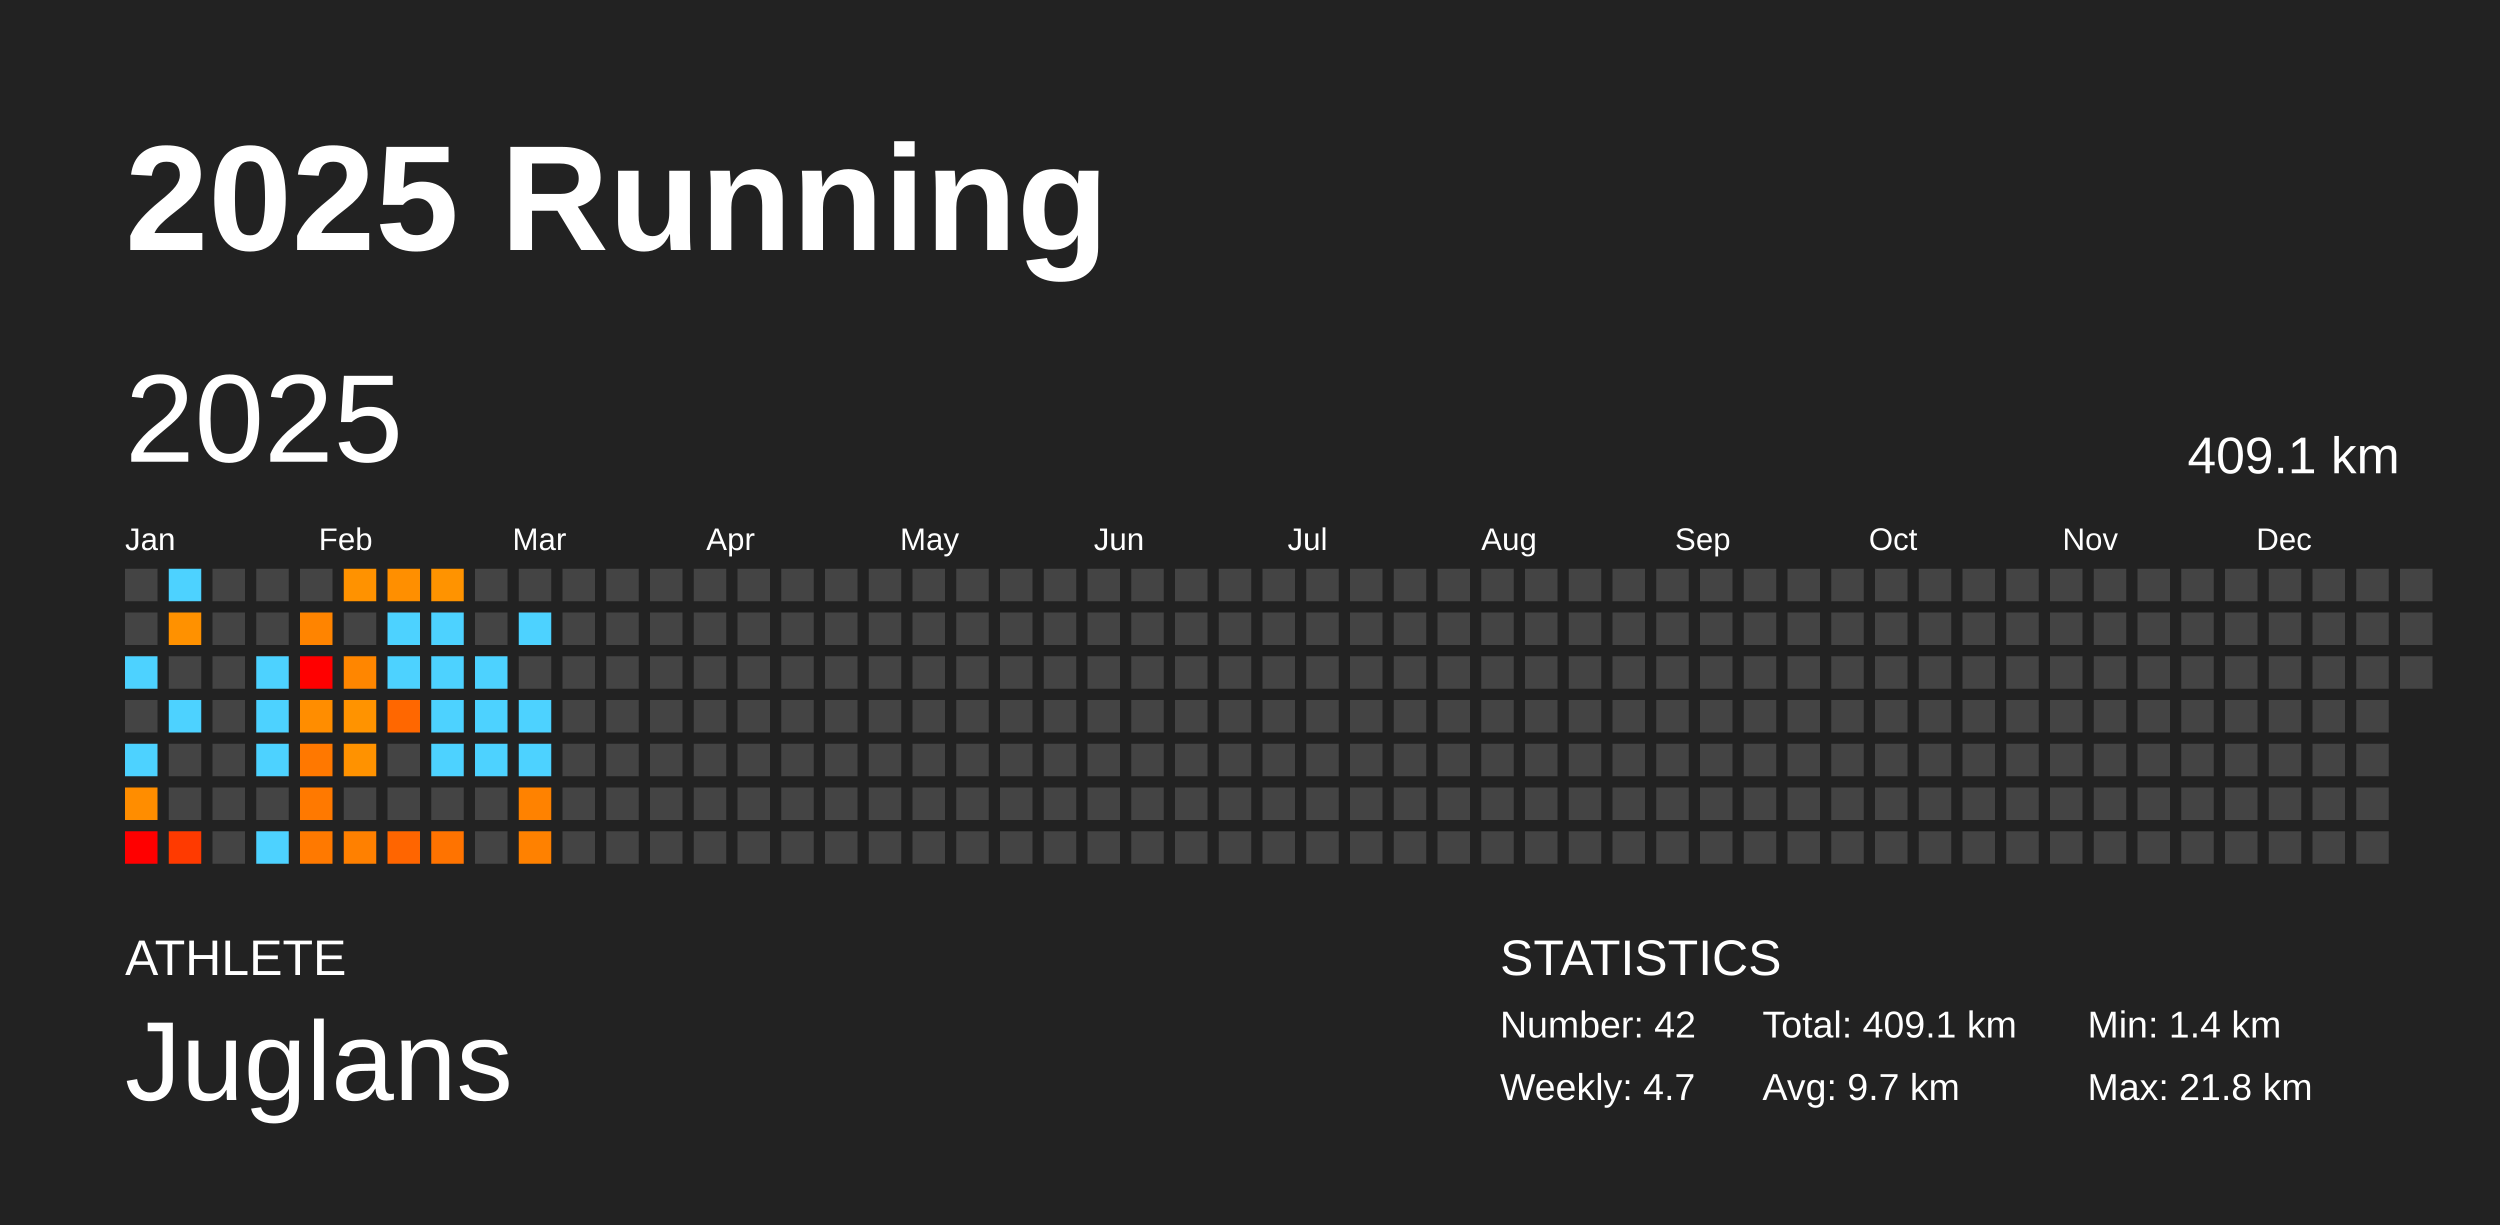
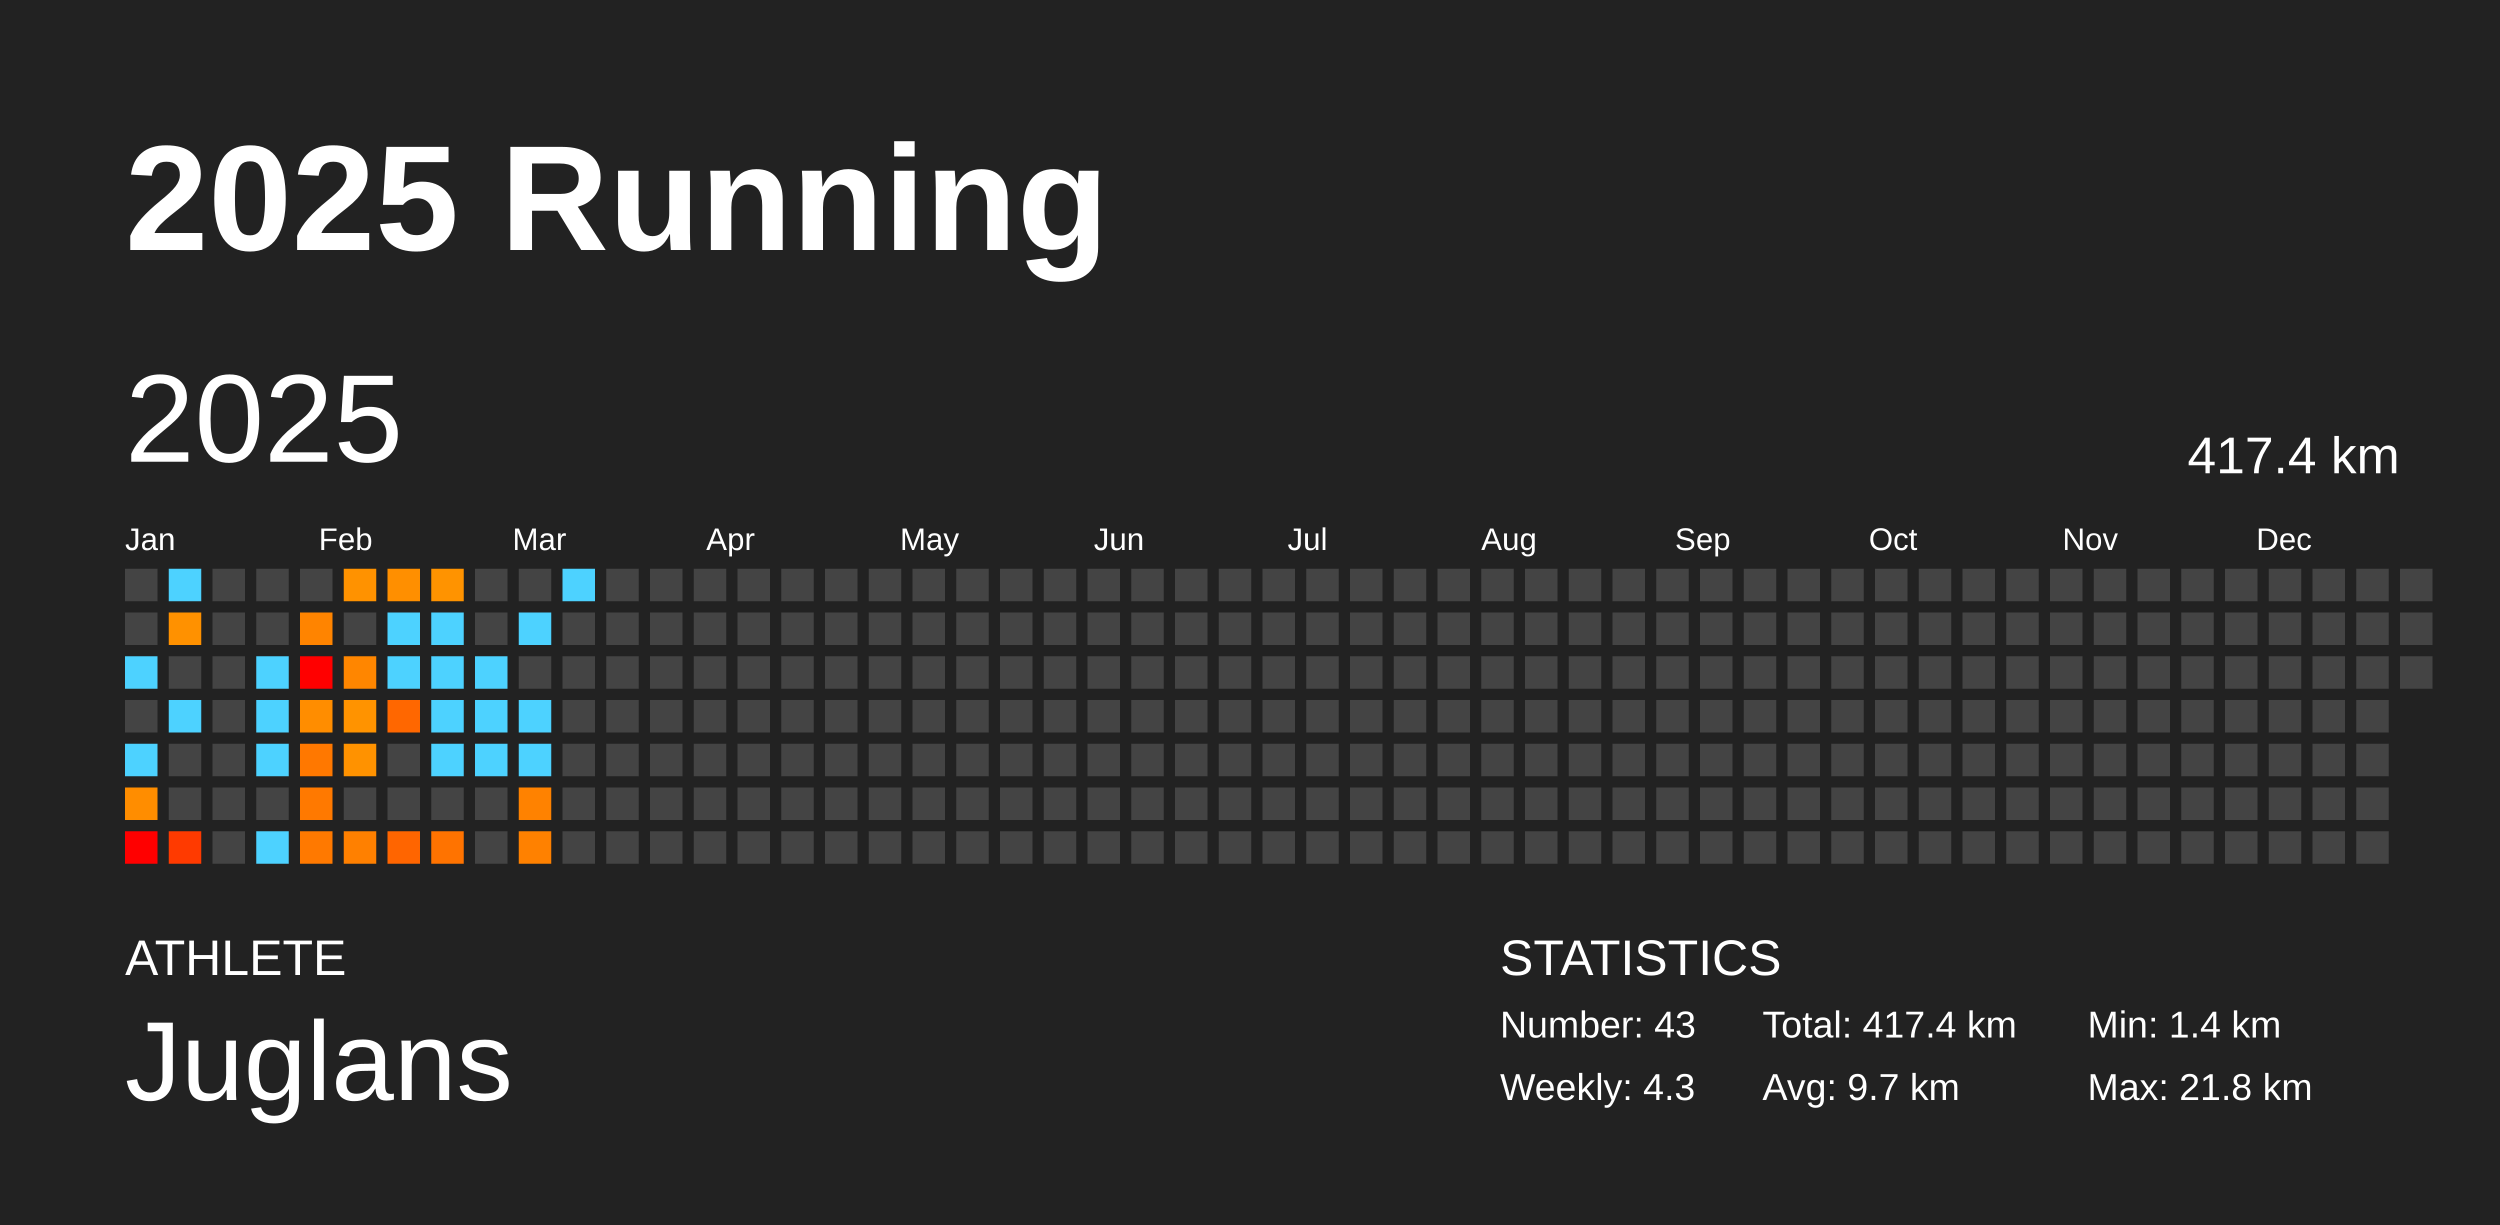
<svg xmlns="http://www.w3.org/2000/svg" baseProfile="full" height="98mm" version="1.1" viewBox="0,0,200,98" width="200mm">
  <defs />
  <rect fill="#222222" height="98" width="200" x="0" y="0" />
  <text fill="#FFFFFF" style="font-size:12px; font-family:Arial; font-weight:bold;" x="10" y="20">2025 Running</text>
  <text fill="#FFFFFF" style="font-size:4px; font-family:Arial" x="10" y="78">ATHLETE</text>
  <text fill="#FFFFFF" style="font-size:9px; font-family:Arial" x="10" y="88">Juglans</text>
  <text fill="#FFFFFF" style="font-size:4px; font-family:Arial" x="120" y="78">STATISTICS</text>
-   <text fill="#FFFFFF" style="font-size:3px; font-family:Arial" x="120" y="83">Number: 42</text>
-   <text fill="#FFFFFF" style="font-size:3px; font-family:Arial" x="120" y="88">Weekly: 4.7</text>
-   <text fill="#FFFFFF" style="font-size:3px; font-family:Arial" x="141" y="83">Total: 409.1 km</text>
+   <text fill="#FFFFFF" style="font-size:3px; font-family:Arial" x="120" y="83">Number: 43</text>
+   <text fill="#FFFFFF" style="font-size:3px; font-family:Arial" x="120" y="88">Weekly: 4.3</text>
+   <text fill="#FFFFFF" style="font-size:3px; font-family:Arial" x="141" y="83">Total: 417.4 km</text>
  <text fill="#FFFFFF" style="font-size:3px; font-family:Arial" x="141" y="88">Avg: 9.7 km</text>
  <text fill="#FFFFFF" style="font-size:3px; font-family:Arial" x="167" y="83">Min: 1.4 km</text>
  <text fill="#FFFFFF" style="font-size:3px; font-family:Arial" x="167" y="88">Max: 21.8 km</text>
  <text dominant-baseline="hanging" fill="#FFFFFF" style="font-size:10.0px; font-family:Arial;" x="10" y="30">2025</text>
-   <text dominant-baseline="hanging" fill="#FFFFFF" style="font-size:4.125px; font-family:Arial;" x="175" y="35">409.1 km</text>
+   <text dominant-baseline="hanging" fill="#FFFFFF" style="font-size:4.125px; font-family:Arial;" x="175" y="35">417.4 km</text>
  <text fill="#FFFFFF" style="font-size:2.5px; font-family:Arial" x="10.0" y="44">Jan</text>
  <text fill="#FFFFFF" style="font-size:2.5px; font-family:Arial" x="25.5" y="44">Feb</text>
  <text fill="#FFFFFF" style="font-size:2.5px; font-family:Arial" x="41.0" y="44">Mar</text>
  <text fill="#FFFFFF" style="font-size:2.5px; font-family:Arial" x="56.5" y="44">Apr</text>
  <text fill="#FFFFFF" style="font-size:2.5px; font-family:Arial" x="72.0" y="44">May</text>
  <text fill="#FFFFFF" style="font-size:2.5px; font-family:Arial" x="87.5" y="44">Jun</text>
  <text fill="#FFFFFF" style="font-size:2.5px; font-family:Arial" x="103.0" y="44">Jul</text>
  <text fill="#FFFFFF" style="font-size:2.5px; font-family:Arial" x="118.5" y="44">Aug</text>
  <text fill="#FFFFFF" style="font-size:2.5px; font-family:Arial" x="134.0" y="44">Sep</text>
  <text fill="#FFFFFF" style="font-size:2.5px; font-family:Arial" x="149.5" y="44">Oct</text>
  <text fill="#FFFFFF" style="font-size:2.5px; font-family:Arial" x="165.0" y="44">Nov</text>
  <text fill="#FFFFFF" style="font-size:2.5px; font-family:Arial" x="180.5" y="44">Dec</text>
  <rect fill="#444444" height="2.6" width="2.6" x="10.0" y="45.5" />
  <rect fill="#444444" height="2.6" width="2.6" x="10.0" y="49.0" />
  <rect fill="#4dd2ff" height="2.6" width="2.6" x="10.0" y="52.5" />
  <rect fill="#444444" height="2.6" width="2.6" x="10.0" y="56.0" />
  <rect fill="#4dd2ff" height="2.6" width="2.6" x="10.0" y="59.5" />
  <rect fill="#ff8d00" height="2.6" width="2.6" x="10.0" y="63.0" />
  <rect fill="red" height="2.6" width="2.6" x="10.0" y="66.5" />
  <rect fill="#4dd2ff" height="2.6" width="2.6" x="13.5" y="45.5" />
  <rect fill="#ff9100" height="2.6" width="2.6" x="13.5" y="49.0" />
  <rect fill="#444444" height="2.6" width="2.6" x="13.5" y="52.5" />
  <rect fill="#4dd2ff" height="2.6" width="2.6" x="13.5" y="56.0" />
  <rect fill="#444444" height="2.6" width="2.6" x="13.5" y="59.5" />
  <rect fill="#444444" height="2.6" width="2.6" x="13.5" y="63.0" />
  <rect fill="#ff3a00" height="2.6" width="2.6" x="13.5" y="66.5" />
  <rect fill="#444444" height="2.6" width="2.6" x="17.0" y="45.5" />
  <rect fill="#444444" height="2.6" width="2.6" x="17.0" y="49.0" />
  <rect fill="#444444" height="2.6" width="2.6" x="17.0" y="52.5" />
  <rect fill="#444444" height="2.6" width="2.6" x="17.0" y="56.0" />
  <rect fill="#444444" height="2.6" width="2.6" x="17.0" y="59.5" />
  <rect fill="#444444" height="2.6" width="2.6" x="17.0" y="63.0" />
  <rect fill="#444444" height="2.6" width="2.6" x="17.0" y="66.5" />
  <rect fill="#444444" height="2.6" width="2.6" x="20.5" y="45.5" />
  <rect fill="#444444" height="2.6" width="2.6" x="20.5" y="49.0" />
  <rect fill="#4dd2ff" height="2.6" width="2.6" x="20.5" y="52.5" />
  <rect fill="#4dd2ff" height="2.6" width="2.6" x="20.5" y="56.0" />
  <rect fill="#4dd2ff" height="2.6" width="2.6" x="20.5" y="59.5" />
  <rect fill="#444444" height="2.6" width="2.6" x="20.5" y="63.0" />
  <rect fill="#4dd2ff" height="2.6" width="2.6" x="20.5" y="66.5" />
  <rect fill="#444444" height="2.6" width="2.6" x="24.0" y="45.5" />
  <rect fill="#ff8400" height="2.6" width="2.6" x="24.0" y="49.0" />
  <rect fill="red" height="2.6" width="2.6" x="24.0" y="52.5" />
  <rect fill="#ff8d00" height="2.6" width="2.6" x="24.0" y="56.0" />
  <rect fill="#ff7800" height="2.6" width="2.6" x="24.0" y="59.5" />
  <rect fill="#ff7900" height="2.6" width="2.6" x="24.0" y="63.0" />
  <rect fill="#ff7900" height="2.6" width="2.6" x="24.0" y="66.5" />
  <rect fill="#ff9200" height="2.6" width="2.6" x="27.5" y="45.5" />
  <rect fill="#444444" height="2.6" width="2.6" x="27.5" y="49.0" />
  <rect fill="#ff8600" height="2.6" width="2.6" x="27.5" y="52.5" />
  <rect fill="#ff9300" height="2.6" width="2.6" x="27.5" y="56.0" />
  <rect fill="#ff9200" height="2.6" width="2.6" x="27.5" y="59.5" />
  <rect fill="#444444" height="2.6" width="2.6" x="27.5" y="63.0" />
  <rect fill="#ff8000" height="2.6" width="2.6" x="27.5" y="66.5" />
  <rect fill="#ff8f00" height="2.6" width="2.6" x="31.0" y="45.5" />
  <rect fill="#4dd2ff" height="2.6" width="2.6" x="31.0" y="49.0" />
  <rect fill="#4dd2ff" height="2.6" width="2.6" x="31.0" y="52.5" />
  <rect fill="#ff6700" height="2.6" width="2.6" x="31.0" y="56.0" />
  <rect fill="#444444" height="2.6" width="2.6" x="31.0" y="59.5" />
  <rect fill="#444444" height="2.6" width="2.6" x="31.0" y="63.0" />
  <rect fill="#ff6500" height="2.6" width="2.6" x="31.0" y="66.5" />
  <rect fill="#ff9300" height="2.6" width="2.6" x="34.5" y="45.5" />
  <rect fill="#4dd2ff" height="2.6" width="2.6" x="34.5" y="49.0" />
  <rect fill="#4dd2ff" height="2.6" width="2.6" x="34.5" y="52.5" />
  <rect fill="#4dd2ff" height="2.6" width="2.6" x="34.5" y="56.0" />
  <rect fill="#4dd2ff" height="2.6" width="2.6" x="34.5" y="59.5" />
  <rect fill="#444444" height="2.6" width="2.6" x="34.5" y="63.0" />
  <rect fill="#ff7300" height="2.6" width="2.6" x="34.5" y="66.5" />
  <rect fill="#444444" height="2.6" width="2.6" x="38.0" y="45.5" />
  <rect fill="#444444" height="2.6" width="2.6" x="38.0" y="49.0" />
  <rect fill="#4dd2ff" height="2.6" width="2.6" x="38.0" y="52.5" />
  <rect fill="#4dd2ff" height="2.6" width="2.6" x="38.0" y="56.0" />
  <rect fill="#4dd2ff" height="2.6" width="2.6" x="38.0" y="59.5" />
  <rect fill="#444444" height="2.6" width="2.6" x="38.0" y="63.0" />
  <rect fill="#444444" height="2.6" width="2.6" x="38.0" y="66.5" />
  <rect fill="#444444" height="2.6" width="2.6" x="41.5" y="45.5" />
  <rect fill="#4dd2ff" height="2.6" width="2.6" x="41.5" y="49.0" />
  <rect fill="#444444" height="2.6" width="2.6" x="41.5" y="52.5" />
  <rect fill="#4dd2ff" height="2.6" width="2.6" x="41.5" y="56.0" />
  <rect fill="#4dd2ff" height="2.6" width="2.6" x="41.5" y="59.5" />
  <rect fill="#ff8200" height="2.6" width="2.6" x="41.5" y="63.0" />
  <rect fill="#ff8100" height="2.6" width="2.6" x="41.5" y="66.5" />
-   <rect fill="#444444" height="2.6" width="2.6" x="45.0" y="45.5" />
+   <rect fill="#4dd2ff" height="2.6" width="2.6" x="45.0" y="45.5" />
  <rect fill="#444444" height="2.6" width="2.6" x="45.0" y="49.0" />
  <rect fill="#444444" height="2.6" width="2.6" x="45.0" y="52.5" />
  <rect fill="#444444" height="2.6" width="2.6" x="45.0" y="56.0" />
  <rect fill="#444444" height="2.6" width="2.6" x="45.0" y="59.5" />
  <rect fill="#444444" height="2.6" width="2.6" x="45.0" y="63.0" />
  <rect fill="#444444" height="2.6" width="2.6" x="45.0" y="66.5" />
  <rect fill="#444444" height="2.6" width="2.6" x="48.5" y="45.5" />
  <rect fill="#444444" height="2.6" width="2.6" x="48.5" y="49.0" />
  <rect fill="#444444" height="2.6" width="2.6" x="48.5" y="52.5" />
  <rect fill="#444444" height="2.6" width="2.6" x="48.5" y="56.0" />
  <rect fill="#444444" height="2.6" width="2.6" x="48.5" y="59.5" />
  <rect fill="#444444" height="2.6" width="2.6" x="48.5" y="63.0" />
  <rect fill="#444444" height="2.6" width="2.6" x="48.5" y="66.5" />
  <rect fill="#444444" height="2.6" width="2.6" x="52.0" y="45.5" />
  <rect fill="#444444" height="2.6" width="2.6" x="52.0" y="49.0" />
  <rect fill="#444444" height="2.6" width="2.6" x="52.0" y="52.5" />
  <rect fill="#444444" height="2.6" width="2.6" x="52.0" y="56.0" />
  <rect fill="#444444" height="2.6" width="2.6" x="52.0" y="59.5" />
  <rect fill="#444444" height="2.6" width="2.6" x="52.0" y="63.0" />
  <rect fill="#444444" height="2.6" width="2.6" x="52.0" y="66.5" />
  <rect fill="#444444" height="2.6" width="2.6" x="55.5" y="45.5" />
  <rect fill="#444444" height="2.6" width="2.6" x="55.5" y="49.0" />
  <rect fill="#444444" height="2.6" width="2.6" x="55.5" y="52.5" />
  <rect fill="#444444" height="2.6" width="2.6" x="55.5" y="56.0" />
  <rect fill="#444444" height="2.6" width="2.6" x="55.5" y="59.5" />
  <rect fill="#444444" height="2.6" width="2.6" x="55.5" y="63.0" />
  <rect fill="#444444" height="2.6" width="2.6" x="55.5" y="66.5" />
  <rect fill="#444444" height="2.6" width="2.6" x="59.0" y="45.5" />
  <rect fill="#444444" height="2.6" width="2.6" x="59.0" y="49.0" />
  <rect fill="#444444" height="2.6" width="2.6" x="59.0" y="52.5" />
  <rect fill="#444444" height="2.6" width="2.6" x="59.0" y="56.0" />
  <rect fill="#444444" height="2.6" width="2.6" x="59.0" y="59.5" />
  <rect fill="#444444" height="2.6" width="2.6" x="59.0" y="63.0" />
  <rect fill="#444444" height="2.6" width="2.6" x="59.0" y="66.5" />
  <rect fill="#444444" height="2.6" width="2.6" x="62.5" y="45.5" />
  <rect fill="#444444" height="2.6" width="2.6" x="62.5" y="49.0" />
  <rect fill="#444444" height="2.6" width="2.6" x="62.5" y="52.5" />
  <rect fill="#444444" height="2.6" width="2.6" x="62.5" y="56.0" />
  <rect fill="#444444" height="2.6" width="2.6" x="62.5" y="59.5" />
  <rect fill="#444444" height="2.6" width="2.6" x="62.5" y="63.0" />
  <rect fill="#444444" height="2.6" width="2.6" x="62.5" y="66.5" />
  <rect fill="#444444" height="2.6" width="2.6" x="66.0" y="45.5" />
  <rect fill="#444444" height="2.6" width="2.6" x="66.0" y="49.0" />
  <rect fill="#444444" height="2.6" width="2.6" x="66.0" y="52.5" />
  <rect fill="#444444" height="2.6" width="2.6" x="66.0" y="56.0" />
  <rect fill="#444444" height="2.6" width="2.6" x="66.0" y="59.5" />
  <rect fill="#444444" height="2.6" width="2.6" x="66.0" y="63.0" />
  <rect fill="#444444" height="2.6" width="2.6" x="66.0" y="66.5" />
  <rect fill="#444444" height="2.6" width="2.6" x="69.5" y="45.5" />
  <rect fill="#444444" height="2.6" width="2.6" x="69.5" y="49.0" />
  <rect fill="#444444" height="2.6" width="2.6" x="69.5" y="52.5" />
  <rect fill="#444444" height="2.6" width="2.6" x="69.5" y="56.0" />
  <rect fill="#444444" height="2.6" width="2.6" x="69.5" y="59.5" />
  <rect fill="#444444" height="2.6" width="2.6" x="69.5" y="63.0" />
  <rect fill="#444444" height="2.6" width="2.6" x="69.5" y="66.5" />
  <rect fill="#444444" height="2.6" width="2.6" x="73.0" y="45.5" />
  <rect fill="#444444" height="2.6" width="2.6" x="73.0" y="49.0" />
  <rect fill="#444444" height="2.6" width="2.6" x="73.0" y="52.5" />
  <rect fill="#444444" height="2.6" width="2.6" x="73.0" y="56.0" />
  <rect fill="#444444" height="2.6" width="2.6" x="73.0" y="59.5" />
  <rect fill="#444444" height="2.6" width="2.6" x="73.0" y="63.0" />
  <rect fill="#444444" height="2.6" width="2.6" x="73.0" y="66.5" />
  <rect fill="#444444" height="2.6" width="2.6" x="76.5" y="45.5" />
  <rect fill="#444444" height="2.6" width="2.6" x="76.5" y="49.0" />
  <rect fill="#444444" height="2.6" width="2.6" x="76.5" y="52.5" />
  <rect fill="#444444" height="2.6" width="2.6" x="76.5" y="56.0" />
  <rect fill="#444444" height="2.6" width="2.6" x="76.5" y="59.5" />
  <rect fill="#444444" height="2.6" width="2.6" x="76.5" y="63.0" />
  <rect fill="#444444" height="2.6" width="2.6" x="76.5" y="66.5" />
  <rect fill="#444444" height="2.6" width="2.6" x="80.0" y="45.5" />
  <rect fill="#444444" height="2.6" width="2.6" x="80.0" y="49.0" />
  <rect fill="#444444" height="2.6" width="2.6" x="80.0" y="52.5" />
  <rect fill="#444444" height="2.6" width="2.6" x="80.0" y="56.0" />
  <rect fill="#444444" height="2.6" width="2.6" x="80.0" y="59.5" />
  <rect fill="#444444" height="2.6" width="2.6" x="80.0" y="63.0" />
  <rect fill="#444444" height="2.6" width="2.6" x="80.0" y="66.5" />
  <rect fill="#444444" height="2.6" width="2.6" x="83.5" y="45.5" />
  <rect fill="#444444" height="2.6" width="2.6" x="83.5" y="49.0" />
  <rect fill="#444444" height="2.6" width="2.6" x="83.5" y="52.5" />
  <rect fill="#444444" height="2.6" width="2.6" x="83.5" y="56.0" />
  <rect fill="#444444" height="2.6" width="2.6" x="83.5" y="59.5" />
  <rect fill="#444444" height="2.6" width="2.6" x="83.5" y="63.0" />
  <rect fill="#444444" height="2.6" width="2.6" x="83.5" y="66.5" />
  <rect fill="#444444" height="2.6" width="2.6" x="87.0" y="45.5" />
  <rect fill="#444444" height="2.6" width="2.6" x="87.0" y="49.0" />
  <rect fill="#444444" height="2.6" width="2.6" x="87.0" y="52.5" />
  <rect fill="#444444" height="2.6" width="2.6" x="87.0" y="56.0" />
  <rect fill="#444444" height="2.6" width="2.6" x="87.0" y="59.5" />
  <rect fill="#444444" height="2.6" width="2.6" x="87.0" y="63.0" />
  <rect fill="#444444" height="2.6" width="2.6" x="87.0" y="66.5" />
  <rect fill="#444444" height="2.6" width="2.6" x="90.5" y="45.5" />
  <rect fill="#444444" height="2.6" width="2.6" x="90.5" y="49.0" />
  <rect fill="#444444" height="2.6" width="2.6" x="90.5" y="52.5" />
  <rect fill="#444444" height="2.6" width="2.6" x="90.5" y="56.0" />
  <rect fill="#444444" height="2.6" width="2.6" x="90.5" y="59.5" />
  <rect fill="#444444" height="2.6" width="2.6" x="90.5" y="63.0" />
  <rect fill="#444444" height="2.6" width="2.6" x="90.5" y="66.5" />
  <rect fill="#444444" height="2.6" width="2.6" x="94.0" y="45.5" />
  <rect fill="#444444" height="2.6" width="2.6" x="94.0" y="49.0" />
  <rect fill="#444444" height="2.6" width="2.6" x="94.0" y="52.5" />
  <rect fill="#444444" height="2.6" width="2.6" x="94.0" y="56.0" />
  <rect fill="#444444" height="2.6" width="2.6" x="94.0" y="59.5" />
  <rect fill="#444444" height="2.6" width="2.6" x="94.0" y="63.0" />
  <rect fill="#444444" height="2.6" width="2.6" x="94.0" y="66.5" />
  <rect fill="#444444" height="2.6" width="2.6" x="97.5" y="45.5" />
  <rect fill="#444444" height="2.6" width="2.6" x="97.5" y="49.0" />
  <rect fill="#444444" height="2.6" width="2.6" x="97.5" y="52.5" />
  <rect fill="#444444" height="2.6" width="2.6" x="97.5" y="56.0" />
  <rect fill="#444444" height="2.6" width="2.6" x="97.5" y="59.5" />
  <rect fill="#444444" height="2.6" width="2.6" x="97.5" y="63.0" />
  <rect fill="#444444" height="2.6" width="2.6" x="97.5" y="66.5" />
  <rect fill="#444444" height="2.6" width="2.6" x="101.0" y="45.5" />
  <rect fill="#444444" height="2.6" width="2.6" x="101.0" y="49.0" />
  <rect fill="#444444" height="2.6" width="2.6" x="101.0" y="52.5" />
  <rect fill="#444444" height="2.6" width="2.6" x="101.0" y="56.0" />
  <rect fill="#444444" height="2.6" width="2.6" x="101.0" y="59.5" />
  <rect fill="#444444" height="2.6" width="2.6" x="101.0" y="63.0" />
  <rect fill="#444444" height="2.6" width="2.6" x="101.0" y="66.5" />
  <rect fill="#444444" height="2.6" width="2.6" x="104.5" y="45.5" />
  <rect fill="#444444" height="2.6" width="2.6" x="104.5" y="49.0" />
  <rect fill="#444444" height="2.6" width="2.6" x="104.5" y="52.5" />
  <rect fill="#444444" height="2.6" width="2.6" x="104.5" y="56.0" />
  <rect fill="#444444" height="2.6" width="2.6" x="104.5" y="59.5" />
  <rect fill="#444444" height="2.6" width="2.6" x="104.5" y="63.0" />
  <rect fill="#444444" height="2.6" width="2.6" x="104.5" y="66.5" />
  <rect fill="#444444" height="2.6" width="2.6" x="108.0" y="45.5" />
  <rect fill="#444444" height="2.6" width="2.6" x="108.0" y="49.0" />
  <rect fill="#444444" height="2.6" width="2.6" x="108.0" y="52.5" />
  <rect fill="#444444" height="2.6" width="2.6" x="108.0" y="56.0" />
  <rect fill="#444444" height="2.6" width="2.6" x="108.0" y="59.5" />
  <rect fill="#444444" height="2.6" width="2.6" x="108.0" y="63.0" />
  <rect fill="#444444" height="2.6" width="2.6" x="108.0" y="66.5" />
  <rect fill="#444444" height="2.6" width="2.6" x="111.5" y="45.5" />
  <rect fill="#444444" height="2.6" width="2.6" x="111.5" y="49.0" />
  <rect fill="#444444" height="2.6" width="2.6" x="111.5" y="52.5" />
  <rect fill="#444444" height="2.6" width="2.6" x="111.5" y="56.0" />
  <rect fill="#444444" height="2.6" width="2.6" x="111.5" y="59.5" />
  <rect fill="#444444" height="2.6" width="2.6" x="111.5" y="63.0" />
  <rect fill="#444444" height="2.6" width="2.6" x="111.5" y="66.5" />
  <rect fill="#444444" height="2.6" width="2.6" x="115.0" y="45.5" />
  <rect fill="#444444" height="2.6" width="2.6" x="115.0" y="49.0" />
  <rect fill="#444444" height="2.6" width="2.6" x="115.0" y="52.5" />
  <rect fill="#444444" height="2.6" width="2.6" x="115.0" y="56.0" />
  <rect fill="#444444" height="2.6" width="2.6" x="115.0" y="59.5" />
  <rect fill="#444444" height="2.6" width="2.6" x="115.0" y="63.0" />
  <rect fill="#444444" height="2.6" width="2.6" x="115.0" y="66.5" />
  <rect fill="#444444" height="2.6" width="2.6" x="118.5" y="45.5" />
  <rect fill="#444444" height="2.6" width="2.6" x="118.5" y="49.0" />
  <rect fill="#444444" height="2.6" width="2.6" x="118.5" y="52.5" />
  <rect fill="#444444" height="2.6" width="2.6" x="118.5" y="56.0" />
  <rect fill="#444444" height="2.6" width="2.6" x="118.5" y="59.5" />
  <rect fill="#444444" height="2.6" width="2.6" x="118.5" y="63.0" />
  <rect fill="#444444" height="2.6" width="2.6" x="118.5" y="66.5" />
  <rect fill="#444444" height="2.6" width="2.6" x="122.0" y="45.5" />
  <rect fill="#444444" height="2.6" width="2.6" x="122.0" y="49.0" />
  <rect fill="#444444" height="2.6" width="2.6" x="122.0" y="52.5" />
  <rect fill="#444444" height="2.6" width="2.6" x="122.0" y="56.0" />
  <rect fill="#444444" height="2.6" width="2.6" x="122.0" y="59.5" />
  <rect fill="#444444" height="2.6" width="2.6" x="122.0" y="63.0" />
  <rect fill="#444444" height="2.6" width="2.6" x="122.0" y="66.5" />
  <rect fill="#444444" height="2.6" width="2.6" x="125.5" y="45.5" />
  <rect fill="#444444" height="2.6" width="2.6" x="125.5" y="49.0" />
  <rect fill="#444444" height="2.6" width="2.6" x="125.5" y="52.5" />
  <rect fill="#444444" height="2.6" width="2.6" x="125.5" y="56.0" />
  <rect fill="#444444" height="2.6" width="2.6" x="125.5" y="59.5" />
  <rect fill="#444444" height="2.6" width="2.6" x="125.5" y="63.0" />
  <rect fill="#444444" height="2.6" width="2.6" x="125.5" y="66.5" />
  <rect fill="#444444" height="2.6" width="2.6" x="129.0" y="45.5" />
  <rect fill="#444444" height="2.6" width="2.6" x="129.0" y="49.0" />
  <rect fill="#444444" height="2.6" width="2.6" x="129.0" y="52.5" />
  <rect fill="#444444" height="2.6" width="2.6" x="129.0" y="56.0" />
  <rect fill="#444444" height="2.6" width="2.6" x="129.0" y="59.5" />
  <rect fill="#444444" height="2.6" width="2.6" x="129.0" y="63.0" />
  <rect fill="#444444" height="2.6" width="2.6" x="129.0" y="66.5" />
  <rect fill="#444444" height="2.6" width="2.6" x="132.5" y="45.5" />
  <rect fill="#444444" height="2.6" width="2.6" x="132.5" y="49.0" />
  <rect fill="#444444" height="2.6" width="2.6" x="132.5" y="52.5" />
  <rect fill="#444444" height="2.6" width="2.6" x="132.5" y="56.0" />
  <rect fill="#444444" height="2.6" width="2.6" x="132.5" y="59.5" />
  <rect fill="#444444" height="2.6" width="2.6" x="132.5" y="63.0" />
  <rect fill="#444444" height="2.6" width="2.6" x="132.5" y="66.5" />
  <rect fill="#444444" height="2.6" width="2.6" x="136.0" y="45.5" />
  <rect fill="#444444" height="2.6" width="2.6" x="136.0" y="49.0" />
  <rect fill="#444444" height="2.6" width="2.6" x="136.0" y="52.5" />
  <rect fill="#444444" height="2.6" width="2.6" x="136.0" y="56.0" />
  <rect fill="#444444" height="2.6" width="2.6" x="136.0" y="59.5" />
  <rect fill="#444444" height="2.6" width="2.6" x="136.0" y="63.0" />
  <rect fill="#444444" height="2.6" width="2.6" x="136.0" y="66.5" />
  <rect fill="#444444" height="2.6" width="2.6" x="139.5" y="45.5" />
  <rect fill="#444444" height="2.6" width="2.6" x="139.5" y="49.0" />
  <rect fill="#444444" height="2.6" width="2.6" x="139.5" y="52.5" />
  <rect fill="#444444" height="2.6" width="2.6" x="139.5" y="56.0" />
  <rect fill="#444444" height="2.6" width="2.6" x="139.5" y="59.5" />
  <rect fill="#444444" height="2.6" width="2.6" x="139.5" y="63.0" />
  <rect fill="#444444" height="2.6" width="2.6" x="139.5" y="66.5" />
  <rect fill="#444444" height="2.6" width="2.6" x="143.0" y="45.5" />
  <rect fill="#444444" height="2.6" width="2.6" x="143.0" y="49.0" />
  <rect fill="#444444" height="2.6" width="2.6" x="143.0" y="52.5" />
  <rect fill="#444444" height="2.6" width="2.6" x="143.0" y="56.0" />
  <rect fill="#444444" height="2.6" width="2.6" x="143.0" y="59.5" />
  <rect fill="#444444" height="2.6" width="2.6" x="143.0" y="63.0" />
  <rect fill="#444444" height="2.6" width="2.6" x="143.0" y="66.5" />
  <rect fill="#444444" height="2.6" width="2.6" x="146.5" y="45.5" />
  <rect fill="#444444" height="2.6" width="2.6" x="146.5" y="49.0" />
  <rect fill="#444444" height="2.6" width="2.6" x="146.5" y="52.5" />
  <rect fill="#444444" height="2.6" width="2.6" x="146.5" y="56.0" />
  <rect fill="#444444" height="2.6" width="2.6" x="146.5" y="59.5" />
  <rect fill="#444444" height="2.6" width="2.6" x="146.5" y="63.0" />
  <rect fill="#444444" height="2.6" width="2.6" x="146.5" y="66.5" />
  <rect fill="#444444" height="2.6" width="2.6" x="150.0" y="45.5" />
  <rect fill="#444444" height="2.6" width="2.6" x="150.0" y="49.0" />
  <rect fill="#444444" height="2.6" width="2.6" x="150.0" y="52.5" />
  <rect fill="#444444" height="2.6" width="2.6" x="150.0" y="56.0" />
  <rect fill="#444444" height="2.6" width="2.6" x="150.0" y="59.5" />
  <rect fill="#444444" height="2.6" width="2.6" x="150.0" y="63.0" />
  <rect fill="#444444" height="2.6" width="2.6" x="150.0" y="66.5" />
  <rect fill="#444444" height="2.6" width="2.6" x="153.5" y="45.5" />
  <rect fill="#444444" height="2.6" width="2.6" x="153.5" y="49.0" />
  <rect fill="#444444" height="2.6" width="2.6" x="153.5" y="52.5" />
  <rect fill="#444444" height="2.6" width="2.6" x="153.5" y="56.0" />
  <rect fill="#444444" height="2.6" width="2.6" x="153.5" y="59.5" />
  <rect fill="#444444" height="2.6" width="2.6" x="153.5" y="63.0" />
  <rect fill="#444444" height="2.6" width="2.6" x="153.5" y="66.5" />
  <rect fill="#444444" height="2.6" width="2.6" x="157.0" y="45.5" />
  <rect fill="#444444" height="2.6" width="2.6" x="157.0" y="49.0" />
  <rect fill="#444444" height="2.6" width="2.6" x="157.0" y="52.5" />
  <rect fill="#444444" height="2.6" width="2.6" x="157.0" y="56.0" />
  <rect fill="#444444" height="2.6" width="2.6" x="157.0" y="59.5" />
  <rect fill="#444444" height="2.6" width="2.6" x="157.0" y="63.0" />
  <rect fill="#444444" height="2.6" width="2.6" x="157.0" y="66.5" />
  <rect fill="#444444" height="2.6" width="2.6" x="160.5" y="45.5" />
  <rect fill="#444444" height="2.6" width="2.6" x="160.5" y="49.0" />
  <rect fill="#444444" height="2.6" width="2.6" x="160.5" y="52.5" />
  <rect fill="#444444" height="2.6" width="2.6" x="160.5" y="56.0" />
  <rect fill="#444444" height="2.6" width="2.6" x="160.5" y="59.5" />
  <rect fill="#444444" height="2.6" width="2.6" x="160.5" y="63.0" />
  <rect fill="#444444" height="2.6" width="2.6" x="160.5" y="66.5" />
  <rect fill="#444444" height="2.6" width="2.6" x="164.0" y="45.5" />
  <rect fill="#444444" height="2.6" width="2.6" x="164.0" y="49.0" />
  <rect fill="#444444" height="2.6" width="2.6" x="164.0" y="52.5" />
  <rect fill="#444444" height="2.6" width="2.6" x="164.0" y="56.0" />
  <rect fill="#444444" height="2.6" width="2.6" x="164.0" y="59.5" />
  <rect fill="#444444" height="2.6" width="2.6" x="164.0" y="63.0" />
  <rect fill="#444444" height="2.6" width="2.6" x="164.0" y="66.5" />
  <rect fill="#444444" height="2.6" width="2.6" x="167.5" y="45.5" />
  <rect fill="#444444" height="2.6" width="2.6" x="167.5" y="49.0" />
  <rect fill="#444444" height="2.6" width="2.6" x="167.5" y="52.5" />
  <rect fill="#444444" height="2.6" width="2.6" x="167.5" y="56.0" />
  <rect fill="#444444" height="2.6" width="2.6" x="167.5" y="59.5" />
  <rect fill="#444444" height="2.6" width="2.6" x="167.5" y="63.0" />
  <rect fill="#444444" height="2.6" width="2.6" x="167.5" y="66.5" />
  <rect fill="#444444" height="2.6" width="2.6" x="171.0" y="45.5" />
  <rect fill="#444444" height="2.6" width="2.6" x="171.0" y="49.0" />
  <rect fill="#444444" height="2.6" width="2.6" x="171.0" y="52.5" />
  <rect fill="#444444" height="2.6" width="2.6" x="171.0" y="56.0" />
  <rect fill="#444444" height="2.6" width="2.6" x="171.0" y="59.5" />
  <rect fill="#444444" height="2.6" width="2.6" x="171.0" y="63.0" />
  <rect fill="#444444" height="2.6" width="2.6" x="171.0" y="66.5" />
  <rect fill="#444444" height="2.6" width="2.6" x="174.5" y="45.5" />
  <rect fill="#444444" height="2.6" width="2.6" x="174.5" y="49.0" />
  <rect fill="#444444" height="2.6" width="2.6" x="174.5" y="52.5" />
  <rect fill="#444444" height="2.6" width="2.6" x="174.5" y="56.0" />
  <rect fill="#444444" height="2.6" width="2.6" x="174.5" y="59.5" />
  <rect fill="#444444" height="2.6" width="2.6" x="174.5" y="63.0" />
  <rect fill="#444444" height="2.6" width="2.6" x="174.5" y="66.5" />
  <rect fill="#444444" height="2.6" width="2.6" x="178.0" y="45.5" />
  <rect fill="#444444" height="2.6" width="2.6" x="178.0" y="49.0" />
  <rect fill="#444444" height="2.6" width="2.6" x="178.0" y="52.5" />
  <rect fill="#444444" height="2.6" width="2.6" x="178.0" y="56.0" />
  <rect fill="#444444" height="2.6" width="2.6" x="178.0" y="59.5" />
  <rect fill="#444444" height="2.6" width="2.6" x="178.0" y="63.0" />
  <rect fill="#444444" height="2.6" width="2.6" x="178.0" y="66.5" />
  <rect fill="#444444" height="2.6" width="2.6" x="181.5" y="45.5" />
  <rect fill="#444444" height="2.6" width="2.6" x="181.5" y="49.0" />
  <rect fill="#444444" height="2.6" width="2.6" x="181.5" y="52.5" />
  <rect fill="#444444" height="2.6" width="2.6" x="181.5" y="56.0" />
  <rect fill="#444444" height="2.6" width="2.6" x="181.5" y="59.5" />
  <rect fill="#444444" height="2.6" width="2.6" x="181.5" y="63.0" />
  <rect fill="#444444" height="2.6" width="2.6" x="181.5" y="66.5" />
  <rect fill="#444444" height="2.6" width="2.6" x="185.0" y="45.5" />
  <rect fill="#444444" height="2.6" width="2.6" x="185.0" y="49.0" />
  <rect fill="#444444" height="2.6" width="2.6" x="185.0" y="52.5" />
  <rect fill="#444444" height="2.6" width="2.6" x="185.0" y="56.0" />
  <rect fill="#444444" height="2.6" width="2.6" x="185.0" y="59.5" />
  <rect fill="#444444" height="2.6" width="2.6" x="185.0" y="63.0" />
  <rect fill="#444444" height="2.6" width="2.6" x="185.0" y="66.5" />
  <rect fill="#444444" height="2.6" width="2.6" x="188.5" y="45.5" />
  <rect fill="#444444" height="2.6" width="2.6" x="188.5" y="49.0" />
  <rect fill="#444444" height="2.6" width="2.6" x="188.5" y="52.5" />
  <rect fill="#444444" height="2.6" width="2.6" x="188.5" y="56.0" />
  <rect fill="#444444" height="2.6" width="2.6" x="188.5" y="59.5" />
  <rect fill="#444444" height="2.6" width="2.6" x="188.5" y="63.0" />
  <rect fill="#444444" height="2.6" width="2.6" x="188.5" y="66.5" />
  <rect fill="#444444" height="2.6" width="2.6" x="192.0" y="45.5" />
  <rect fill="#444444" height="2.6" width="2.6" x="192.0" y="49.0" />
  <rect fill="#444444" height="2.6" width="2.6" x="192.0" y="52.5" />
</svg>
